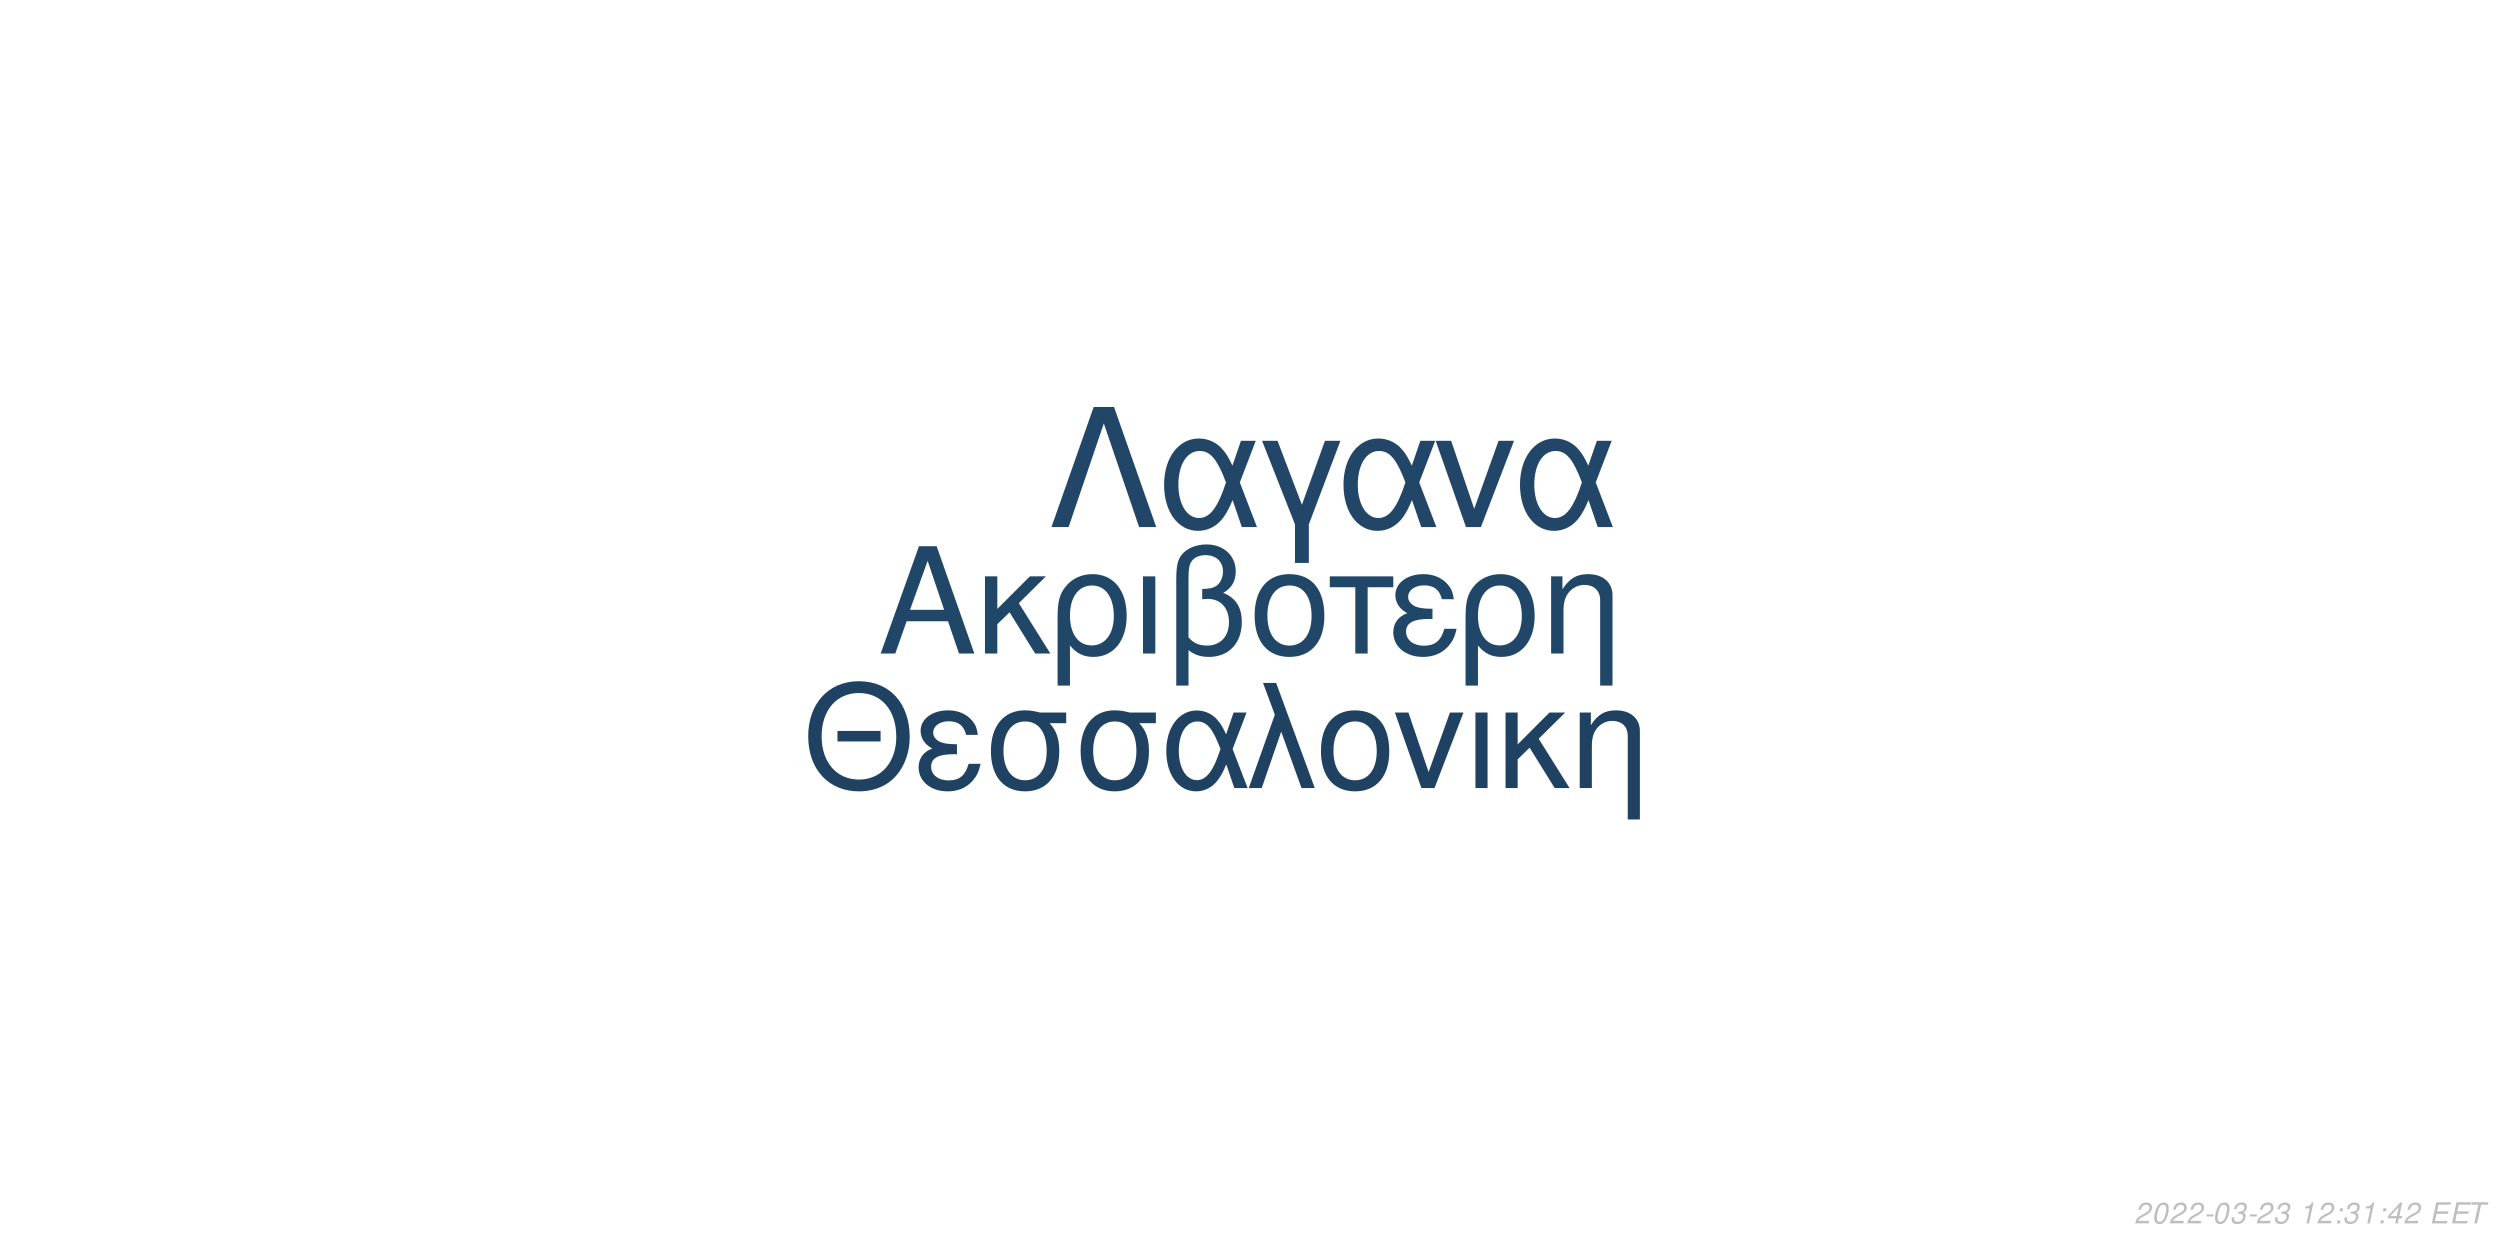
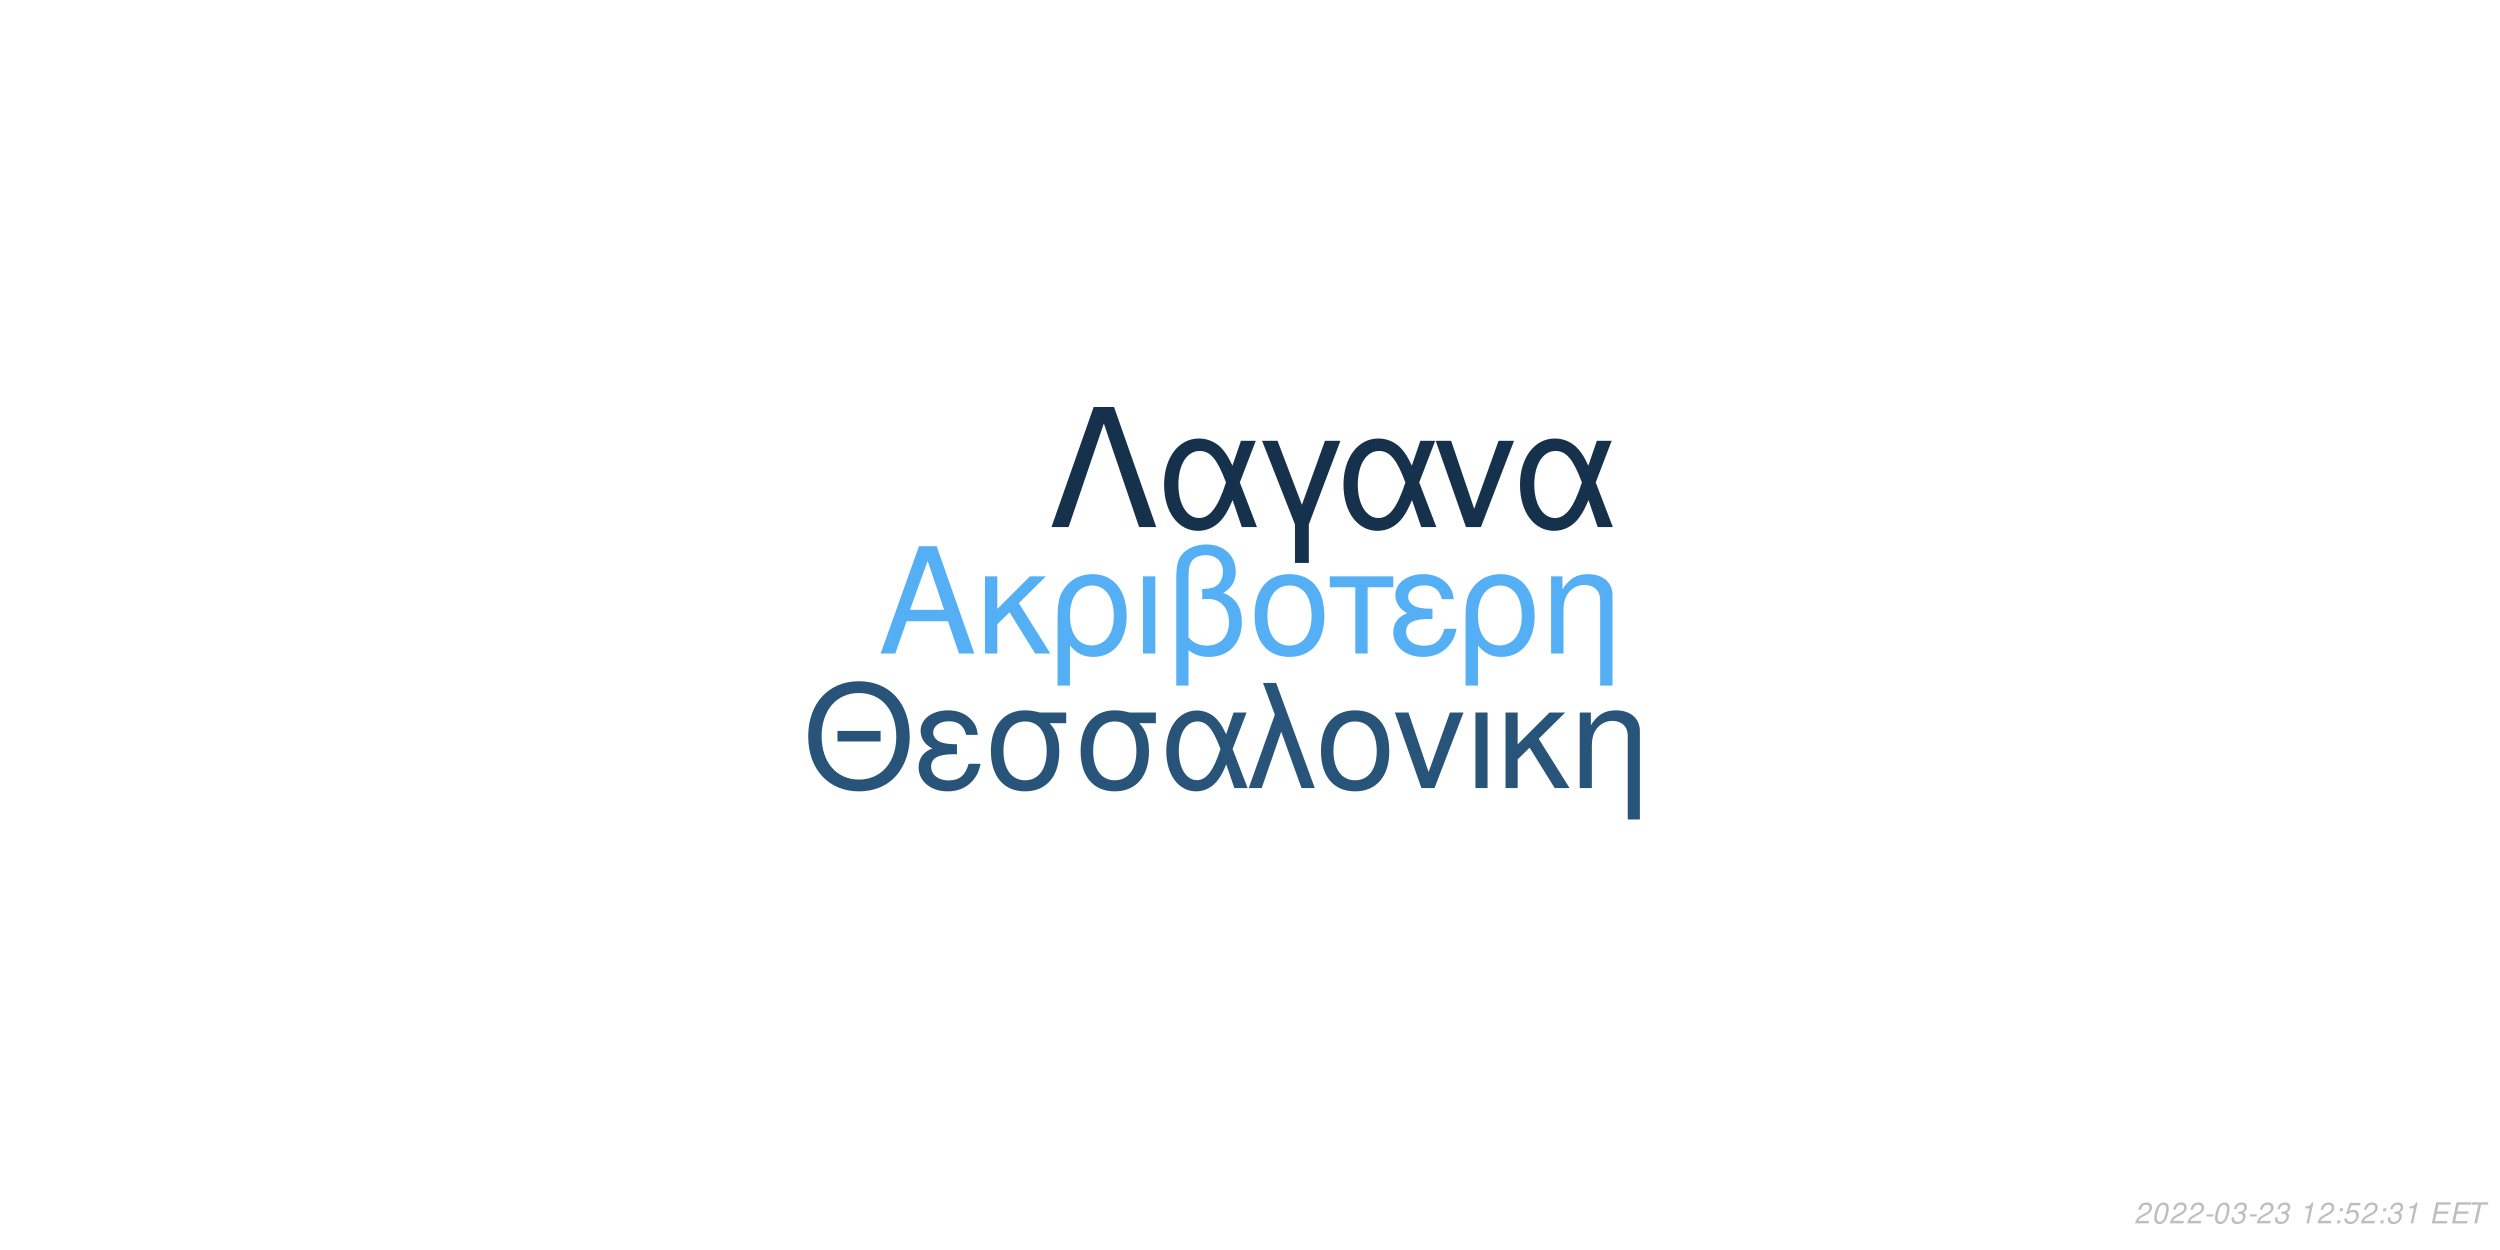
<svg xmlns="http://www.w3.org/2000/svg" xmlns:xlink="http://www.w3.org/1999/xlink" width="864pt" height="432pt" viewBox="0 0 864 432" version="1.1">
  <defs>
    <g>
      <symbol overflow="visible" id="glyph0-0">
        <path style="stroke:none;" d="" />
      </symbol>
      <symbol overflow="visible" id="glyph0-1">
        <path style="stroke:none;" d="M 24.125 -11.141 L 27.938 0 L 33.234 0 L 20.203 -37.094 L 14.094 -37.094 L 0.859 0 L 5.906 0 L 9.828 -11.141 Z M 22.797 -15.109 L 11 -15.109 L 17.094 -32.016 Z M 22.797 -15.109 " />
      </symbol>
      <symbol overflow="visible" id="glyph0-2">
        <path style="stroke:none;" d="M 7.172 -15.422 L 7.172 -26.672 L 2.906 -26.672 L 2.906 0 L 7.172 0 L 7.172 -10.125 L 11.406 -14.25 L 20.25 0 L 25.5 0 L 14.609 -17.406 L 23.969 -26.672 L 18.422 -26.672 Z M 7.172 -15.422 " />
      </symbol>
      <symbol overflow="visible" id="glyph0-3">
        <path style="stroke:none;" d="M 3 11.094 L 7.281 11.094 L 7.281 -2.797 C 9.516 -0.047 11.953 1.172 15.375 1.172 C 22.344 1.172 26.875 -4.422 26.875 -13.031 C 26.875 -21.891 22.297 -27.438 15.062 -27.438 C 11.297 -27.438 7.984 -25.906 5.797 -23.156 C 3.672 -20.516 3 -17.969 3 -12.359 Z M 14.906 -23.516 C 19.547 -23.516 22.438 -19.438 22.438 -12.922 C 22.438 -6.812 19.391 -2.797 14.812 -2.797 C 10.172 -2.797 7.281 -6.766 7.281 -13.125 C 7.281 -19.484 10.234 -23.516 14.906 -23.516 Z M 14.906 -23.516 " />
      </symbol>
      <symbol overflow="visible" id="glyph0-4">
        <path style="stroke:none;" d="M 3.516 0 L 7.781 0 L 7.781 -26.672 L 3.516 -26.672 Z M 3.516 0 " />
      </symbol>
      <symbol overflow="visible" id="glyph0-5">
        <path style="stroke:none;" d="M 4.016 11.094 L 8.25 11.094 L 8.25 -1.172 C 10.172 0.406 12.422 1.172 15.312 1.172 C 22.188 1.172 26.672 -3.609 26.672 -10.891 C 26.672 -15.984 24.578 -19.234 20.25 -20.969 C 23.109 -22.547 24.578 -25.031 24.578 -28.344 C 24.578 -33.844 20.406 -37.703 14.453 -37.703 C 10.938 -37.703 7.734 -36.391 6 -34.25 C 4.484 -32.422 4.016 -30.328 4.016 -25.391 Z M 8.25 -25.656 C 8.25 -29.359 8.5 -30.844 9.469 -32.062 C 10.375 -33.281 12.156 -34 14.094 -34 C 17.812 -34 20.156 -31.812 20.156 -28.297 C 20.156 -25.953 18.984 -23.812 17.297 -23.047 C 16.281 -22.547 15.469 -22.438 12.984 -22.297 L 12.984 -18.781 C 13.734 -18.828 14.344 -18.875 14.969 -18.875 C 19.344 -18.875 22.234 -15.719 22.234 -10.891 C 22.234 -5.906 19.281 -2.75 14.656 -2.75 C 11.953 -2.75 9.922 -3.609 8.25 -5.594 Z M 8.25 -25.656 " />
      </symbol>
      <symbol overflow="visible" id="glyph0-6">
        <path style="stroke:none;" d="M 14.094 -27.438 C 6.562 -27.438 2.094 -22.094 2.094 -13.125 C 2.094 -4.125 6.562 1.172 14.141 1.172 C 21.672 1.172 26.203 -4.172 26.203 -12.922 C 26.203 -22.188 21.828 -27.438 14.094 -27.438 Z M 14.141 -23.516 C 18.938 -23.516 21.781 -19.594 21.781 -12.984 C 21.781 -6.672 18.828 -2.75 14.141 -2.75 C 9.422 -2.75 6.516 -6.672 6.516 -13.125 C 6.516 -19.594 9.422 -23.516 14.141 -23.516 Z M 14.141 -23.516 " />
      </symbol>
      <symbol overflow="visible" id="glyph0-7">
        <path style="stroke:none;" d="M 7.891 0 L 12.156 0 L 12.156 -22.906 L 21.016 -22.906 L 21.016 -26.672 L -0.922 -26.672 L -0.922 -22.906 L 7.891 -22.906 Z M 7.891 0 " />
      </symbol>
      <symbol overflow="visible" id="glyph0-8">
        <path style="stroke:none;" d="M 14.562 -15.469 C 11.344 -15.469 9.562 -15.781 8.297 -16.438 C 6.922 -17.203 6.156 -18.328 6.156 -19.547 C 6.156 -21.891 8.453 -23.562 11.656 -23.562 C 15.062 -23.562 16.953 -22.094 17.812 -18.781 L 21.938 -18.781 C 21.578 -21.266 21.062 -22.5 19.797 -23.922 C 17.812 -26.203 14.906 -27.438 11.453 -27.438 C 5.797 -27.438 1.734 -24.375 1.734 -20.203 C 1.734 -17.609 3.156 -15.375 5.859 -13.938 C 2.797 -12.875 1.016 -10.484 1.016 -7.328 C 1.016 -2.391 5.297 1.172 11.25 1.172 C 14.969 1.172 17.906 -0.109 20.156 -2.641 C 21.578 -4.328 22.297 -5.797 22.906 -8.547 L 18.672 -8.547 C 17.5 -4.422 15.422 -2.703 11.609 -2.703 C 7.938 -2.703 5.438 -4.688 5.438 -7.578 C 5.438 -10.578 7.938 -11.953 13.484 -11.953 C 13.641 -11.953 14.094 -11.953 14.562 -11.906 Z M 14.562 -15.469 " />
      </symbol>
      <symbol overflow="visible" id="glyph0-9">
        <path style="stroke:none;" d="M 3.562 -26.672 L 3.562 0 L 7.844 0 L 7.844 -14.703 C 7.844 -17.906 8.5 -19.891 10.031 -21.531 C 11.406 -22.953 13.188 -23.719 15.062 -23.719 C 18.375 -23.719 20.516 -21.672 20.516 -18.469 L 20.516 11.094 L 24.781 11.094 L 24.781 -20.156 C 24.781 -24.578 21.469 -27.438 16.328 -27.438 C 12.359 -27.438 9.828 -25.906 7.484 -22.188 L 7.484 -26.672 Z M 3.562 -26.672 " />
      </symbol>
      <symbol overflow="visible" id="glyph1-0">
        <path style="stroke:none;" d="" />
      </symbol>
      <symbol overflow="visible" id="glyph1-1">
        <path style="stroke:none;" d="M 26.859 -19.734 L 11.953 -19.734 L 11.953 -16.094 L 26.859 -16.094 Z M 19.328 -36.922 C 8.922 -36.922 1.844 -29.25 1.844 -17.891 C 1.844 -6.484 8.875 1.141 19.391 1.141 C 23.812 1.141 27.703 -0.203 30.641 -2.688 C 34.578 -6.031 36.922 -11.656 36.922 -17.594 C 36.922 -29.297 30 -36.922 19.328 -36.922 Z M 19.328 -32.844 C 27.203 -32.844 32.281 -26.906 32.281 -17.688 C 32.281 -8.922 27.062 -2.938 19.391 -2.938 C 11.609 -2.938 6.484 -8.922 6.484 -17.891 C 6.484 -26.859 11.609 -32.844 19.328 -32.844 Z M 19.328 -32.844 " />
      </symbol>
      <symbol overflow="visible" id="glyph1-2">
        <path style="stroke:none;" d="M 14.25 -15.141 C 11.109 -15.141 9.375 -15.453 8.125 -16.094 C 6.781 -16.844 6.031 -17.938 6.031 -19.141 C 6.031 -21.422 8.266 -23.078 11.406 -23.078 C 14.75 -23.078 16.594 -21.625 17.438 -18.391 L 21.469 -18.391 C 21.125 -20.828 20.625 -22.031 19.391 -23.422 C 17.438 -25.656 14.594 -26.859 11.219 -26.859 C 5.688 -26.859 1.688 -23.875 1.688 -19.781 C 1.688 -17.234 3.094 -15.047 5.734 -13.656 C 2.734 -12.609 1 -10.266 1 -7.172 C 1 -2.344 5.188 1.141 11.016 1.141 C 14.656 1.141 17.547 -0.094 19.734 -2.594 C 21.125 -4.234 21.828 -5.688 22.422 -8.375 L 18.281 -8.375 C 17.141 -4.328 15.094 -2.641 11.359 -2.641 C 7.766 -2.641 5.328 -4.578 5.328 -7.422 C 5.328 -10.359 7.766 -11.703 13.203 -11.703 C 13.359 -11.703 13.797 -11.703 14.25 -11.656 Z M 14.25 -15.141 " />
      </symbol>
      <symbol overflow="visible" id="glyph1-3">
        <path style="stroke:none;" d="M 29 -26.109 L 19.938 -26.109 C 17.594 -26.703 16.438 -26.859 14.703 -26.859 C 7.469 -26.859 2.984 -21.469 2.984 -12.859 C 2.984 -4.031 7.375 1.141 14.797 1.141 C 22.172 1.141 26.609 -4.078 26.609 -12.656 C 26.609 -17.047 25.656 -19.828 23.266 -22.422 L 29 -22.422 Z M 14.797 -23.016 C 19.531 -23.016 22.266 -19.234 22.266 -12.75 C 22.266 -6.531 19.438 -2.688 14.797 -2.688 C 10.172 -2.688 7.328 -6.531 7.328 -12.859 C 7.328 -19.188 10.172 -23.016 14.797 -23.016 Z M 14.797 -23.016 " />
      </symbol>
      <symbol overflow="visible" id="glyph1-4">
        <path style="stroke:none;" d="M 29.344 -26.109 L 24.859 -26.109 L 22.266 -18.578 C 21.125 -21.031 20.484 -22.125 19.328 -23.469 C 17.547 -25.609 14.906 -26.812 12.156 -26.812 C 5.984 -26.812 1.594 -20.984 1.594 -12.812 C 1.594 -4.578 5.828 1.141 11.906 1.141 C 14.953 1.141 17.734 -0.344 19.625 -3.047 C 20.672 -4.531 21.281 -5.688 22.328 -8.172 L 25.109 0 L 29.703 0 L 24.516 -13.5 Z M 20.328 -13.5 C 17.891 -5.922 15.453 -2.734 12.156 -2.734 C 8.516 -2.734 5.922 -6.922 5.922 -12.812 C 5.922 -18.938 8.516 -23.016 12.359 -23.016 C 15.594 -23.016 17.688 -20.531 20.328 -13.5 Z M 20.328 -13.5 " />
      </symbol>
      <symbol overflow="visible" id="glyph1-5">
        <path style="stroke:none;" d="M 1.094 0 L 5.578 0 L 12.312 -19.484 L 19.328 0 L 23.922 0 L 10.562 -36.328 L 6.031 -36.328 L 10.109 -25.359 Z M 1.094 0 " />
      </symbol>
      <symbol overflow="visible" id="glyph1-6">
        <path style="stroke:none;" d="M 13.797 -26.859 C 6.422 -26.859 2.047 -21.625 2.047 -12.859 C 2.047 -4.031 6.422 1.141 13.859 1.141 C 21.234 1.141 25.656 -4.078 25.656 -12.656 C 25.656 -21.719 21.375 -26.859 13.797 -26.859 Z M 13.859 -23.016 C 18.531 -23.016 21.328 -19.188 21.328 -12.703 C 21.328 -6.531 18.438 -2.688 13.859 -2.688 C 9.219 -2.688 6.375 -6.531 6.375 -12.859 C 6.375 -19.188 9.219 -23.016 13.859 -23.016 Z M 13.859 -23.016 " />
      </symbol>
      <symbol overflow="visible" id="glyph1-7">
        <path style="stroke:none;" d="M 14.297 0 L 24.312 -26.109 L 19.625 -26.109 L 12.25 -5.531 L 5.281 -26.109 L 0.594 -26.109 L 9.766 0 Z M 14.297 0 " />
      </symbol>
      <symbol overflow="visible" id="glyph1-8">
        <path style="stroke:none;" d="M 3.438 0 L 7.625 0 L 7.625 -26.109 L 3.438 -26.109 Z M 3.438 0 " />
      </symbol>
      <symbol overflow="visible" id="glyph1-9">
        <path style="stroke:none;" d="M 7.031 -15.094 L 7.031 -26.109 L 2.844 -26.109 L 2.844 0 L 7.031 0 L 7.031 -9.922 L 11.156 -13.953 L 19.828 0 L 24.969 0 L 14.297 -17.047 L 23.469 -26.109 L 18.031 -26.109 Z M 7.031 -15.094 " />
      </symbol>
      <symbol overflow="visible" id="glyph1-10">
        <path style="stroke:none;" d="M 3.484 -26.109 L 3.484 0 L 7.672 0 L 7.672 -14.406 C 7.672 -17.547 8.328 -19.484 9.812 -21.078 C 11.156 -22.469 12.906 -23.219 14.75 -23.219 C 17.984 -23.219 20.078 -21.234 20.078 -18.094 L 20.078 10.859 L 24.266 10.859 L 24.266 -19.734 C 24.266 -24.062 21.031 -26.859 16 -26.859 C 12.109 -26.859 9.609 -25.359 7.328 -21.719 L 7.328 -26.109 Z M 3.484 -26.109 " />
      </symbol>
      <symbol overflow="visible" id="glyph2-0">
        <path style="stroke:none;" d="" />
      </symbol>
      <symbol overflow="visible" id="glyph2-1">
        <path style="stroke:none;" d="M 22.531 -41.484 L 15.484 -41.484 L 0.906 0 L 6.828 0 L 19 -35.797 L 31.188 0 L 37.109 0 Z M 22.531 -41.484 " />
      </symbol>
      <symbol overflow="visible" id="glyph2-2">
        <path style="stroke:none;" d="M 33.516 -29.812 L 28.391 -29.812 L 25.438 -21.219 C 24.125 -24.016 23.391 -25.266 22.078 -26.797 C 20.031 -29.25 17.016 -30.609 13.891 -30.609 C 6.828 -30.609 1.828 -23.953 1.828 -14.625 C 1.828 -5.234 6.656 1.312 13.594 1.312 C 17.078 1.312 20.266 -0.391 22.422 -3.469 C 23.609 -5.172 24.297 -6.484 25.5 -9.328 L 28.688 0 L 33.922 0 L 28 -15.422 Z M 23.219 -15.422 C 20.422 -6.766 17.641 -3.125 13.891 -3.125 C 9.734 -3.125 6.766 -7.906 6.766 -14.625 C 6.766 -21.625 9.734 -26.297 14.109 -26.297 C 17.812 -26.297 20.203 -23.453 23.219 -15.422 Z M 23.219 -15.422 " />
      </symbol>
      <symbol overflow="visible" id="glyph2-3">
        <path style="stroke:none;" d="M 12.062 12.406 L 16.844 12.406 L 16.844 -0.906 L 27.766 -29.812 L 22.422 -29.812 L 14.453 -7.688 L 6.031 -29.812 L 0.688 -29.812 L 12.062 -0.906 Z M 12.062 12.406 " />
      </symbol>
      <symbol overflow="visible" id="glyph2-4">
        <path style="stroke:none;" d="M 16.328 0 L 27.766 -29.812 L 22.422 -29.812 L 14 -6.312 L 6.031 -29.812 L 0.688 -29.812 L 11.156 0 Z M 16.328 0 " />
      </symbol>
      <symbol overflow="visible" id="glyph3-0">
        <path style="stroke:none;" d="" />
      </symbol>
      <symbol overflow="visible" id="glyph3-1">
        <path style="stroke:none;" d="M 5.234 -0.875 L 1.469 -0.875 C 1.641 -1.375 2.203 -1.891 3.109 -2.344 L 4.234 -2.938 C 5.562 -3.625 6.219 -4.469 6.219 -5.484 C 6.219 -5.938 6.062 -6.359 5.797 -6.656 C 5.469 -7.047 4.984 -7.234 4.312 -7.234 C 2.766 -7.234 1.891 -6.453 1.484 -4.734 L 2.375 -4.734 C 2.484 -5.188 2.609 -5.484 2.797 -5.75 C 3.094 -6.203 3.609 -6.453 4.188 -6.453 C 4.891 -6.453 5.344 -6.031 5.344 -5.375 C 5.344 -4.703 4.859 -4.094 4.016 -3.656 L 2.984 -3.125 C 1.234 -2.188 0.797 -1.656 0.344 -0.016 L 5.047 -0.016 Z M 5.234 -0.875 " />
      </symbol>
      <symbol overflow="visible" id="glyph3-2">
        <path style="stroke:none;" d="M 4.203 -7.234 C 3.375 -7.234 2.688 -6.812 2.125 -5.984 C 1.484 -5.047 0.984 -3.188 0.984 -1.734 C 0.984 -1.109 1.172 -0.562 1.484 -0.266 C 1.797 0.047 2.281 0.234 2.766 0.234 C 3.625 0.234 4.281 -0.156 4.859 -1.016 C 5.516 -1.953 6 -3.797 6 -5.266 C 6 -6.5 5.328 -7.234 4.203 -7.234 Z M 4.094 -6.453 C 4.734 -6.453 5.125 -5.984 5.125 -5.156 C 5.125 -4.203 4.781 -2.625 4.406 -1.812 C 3.984 -0.938 3.516 -0.547 2.875 -0.547 C 2.25 -0.547 1.875 -1.031 1.875 -1.828 C 1.875 -2.797 2.203 -4.344 2.594 -5.203 C 2.984 -6.047 3.453 -6.453 4.094 -6.453 Z M 4.094 -6.453 " />
      </symbol>
      <symbol overflow="visible" id="glyph3-3">
        <path style="stroke:none;" d="M 3.516 -3.125 L 1.125 -3.125 L 0.969 -2.406 L 3.359 -2.406 Z M 3.516 -3.125 " />
      </symbol>
      <symbol overflow="visible" id="glyph3-4">
        <path style="stroke:none;" d="M 2.922 -3.312 C 3.125 -3.344 3.234 -3.344 3.375 -3.344 C 4.203 -3.344 4.688 -3 4.688 -2.406 C 4.688 -1.312 3.906 -0.547 2.781 -0.547 C 2.047 -0.547 1.594 -0.938 1.594 -1.562 C 1.594 -1.719 1.609 -1.844 1.656 -2.094 L 0.766 -2.094 C 0.734 -1.797 0.719 -1.641 0.719 -1.469 C 0.719 -0.375 1.406 0.234 2.641 0.234 C 3.547 0.234 4.297 -0.078 4.812 -0.656 C 5.266 -1.156 5.562 -1.875 5.562 -2.547 C 5.562 -3.125 5.344 -3.453 4.797 -3.734 C 5.641 -4.234 6.016 -4.844 6.016 -5.734 C 6.016 -6.656 5.312 -7.234 4.203 -7.234 C 3.375 -7.234 2.672 -6.938 2.188 -6.375 C 1.891 -6.031 1.703 -5.641 1.516 -4.906 L 2.391 -4.906 C 2.5 -5.359 2.594 -5.594 2.734 -5.812 C 3.047 -6.234 3.516 -6.453 4.078 -6.453 C 4.734 -6.453 5.141 -6.125 5.141 -5.578 C 5.141 -5.188 5.016 -4.797 4.797 -4.547 C 4.516 -4.234 4 -4.062 3.266 -4.062 L 3.078 -4.062 Z M 2.922 -3.312 " />
      </symbol>
      <symbol overflow="visible" id="glyph3-5">
        <path style="stroke:none;" d="" />
      </symbol>
      <symbol overflow="visible" id="glyph3-6">
        <path style="stroke:none;" d="M 3.703 -5.188 L 2.594 0 L 3.469 0 L 5.016 -7.234 L 4.438 -7.234 C 3.906 -6.156 3.688 -6.016 2.234 -5.812 L 2.109 -5.188 Z M 3.703 -5.188 " />
      </symbol>
      <symbol overflow="visible" id="glyph3-7">
        <path style="stroke:none;" d="M 2.359 -1.031 L 1.312 -1.031 L 1.094 0 L 2.141 0 Z M 3.266 -5.234 L 2.219 -5.234 L 2 -4.203 L 3.047 -4.203 Z M 3.266 -5.234 " />
      </symbol>
      <symbol overflow="visible" id="glyph3-8">
-         <path style="stroke:none;" d="M 3.625 -1.75 L 3.266 0 L 4.141 0 L 4.516 -1.75 L 5.562 -1.75 L 5.734 -2.531 L 4.688 -2.531 L 5.688 -7.234 L 5.016 -7.234 L 0.844 -2.672 L 0.641 -1.75 Z M 3.797 -2.531 L 1.594 -2.531 L 4.469 -5.703 Z M 3.797 -2.531 " />
+         <path style="stroke:none;" d="M 6.297 -7.094 L 2.594 -7.094 L 1.234 -3.234 L 2.047 -3.234 C 2.656 -3.766 2.938 -3.906 3.531 -3.906 C 4.328 -3.906 4.797 -3.453 4.797 -2.688 C 4.797 -1.438 3.969 -0.547 2.828 -0.547 C 2.031 -0.547 1.609 -0.938 1.578 -1.734 L 0.703 -1.734 L 0.703 -1.516 C 0.703 -0.938 0.844 -0.547 1.188 -0.266 C 1.562 0.062 2.078 0.234 2.703 0.234 C 3.656 0.234 4.391 -0.156 4.984 -0.922 C 5.422 -1.5 5.672 -2.234 5.672 -2.953 C 5.672 -4 4.938 -4.672 3.812 -4.672 C 3.328 -4.672 2.906 -4.547 2.406 -4.234 L 3.109 -6.219 L 6.109 -6.219 Z M 6.297 -7.094 " />
      </symbol>
      <symbol overflow="visible" id="glyph3-9">
        <path style="stroke:none;" d="M 2.547 -3.312 L 6.5 -3.312 L 6.688 -4.141 L 2.719 -4.141 L 3.219 -6.469 L 7.344 -6.469 L 7.516 -7.297 L 2.453 -7.297 L 0.906 0 L 6.125 0 L 6.297 -0.812 L 2.016 -0.812 Z M 2.547 -3.312 " />
      </symbol>
      <symbol overflow="visible" id="glyph3-10">
        <path style="stroke:none;" d="M 4.938 -6.469 L 7.312 -6.469 L 7.484 -7.297 L 1.75 -7.297 L 1.578 -6.469 L 3.984 -6.469 L 2.609 0 L 3.547 0 Z M 4.938 -6.469 " />
      </symbol>
    </g>
  </defs>
  <g id="surface1">
    <rect x="0" y="0" width="864" height="432" style="fill:rgb(100%,100%,100%);fill-opacity:1;stroke:none;" />
-     <g style="fill:rgb(12.941%,27.843%,40.784%);fill-opacity:1;">
+     <g style="fill:rgb(33.333%,68.627%,95.686%);fill-opacity:1;">
      <use xlink:href="#glyph0-1" x="303.5" y="225.861" />
      <use xlink:href="#glyph0-2" x="337.5" y="225.861" />
      <use xlink:href="#glyph0-3" x="362.5" y="225.861" />
      <use xlink:href="#glyph0-4" x="391.5" y="225.861" />
      <use xlink:href="#glyph0-5" x="402.5" y="225.861" />
      <use xlink:href="#glyph0-6" x="431.5" y="225.861" />
      <use xlink:href="#glyph0-7" x="460.5" y="225.861" />
      <use xlink:href="#glyph0-8" x="480.5" y="225.861" />
      <use xlink:href="#glyph0-3" x="503.5" y="225.861" />
      <use xlink:href="#glyph0-9" x="532.5" y="225.861" />
    </g>
-     <g style="fill:rgb(12.157%,25.882%,38.431%);fill-opacity:1;">
+     <g style="fill:rgb(15.686%,32.941%,47.843%);fill-opacity:1;">
      <use xlink:href="#glyph1-1" x="277.473" y="272.354" />
      <use xlink:href="#glyph1-2" x="316.473" y="272.354" />
      <use xlink:href="#glyph1-3" x="339.473" y="272.354" />
      <use xlink:href="#glyph1-3" x="370.473" y="272.354" />
      <use xlink:href="#glyph1-4" x="401.473" y="272.354" />
      <use xlink:href="#glyph1-5" x="430.473" y="272.354" />
      <use xlink:href="#glyph1-6" x="454.473" y="272.354" />
      <use xlink:href="#glyph1-7" x="481.473" y="272.354" />
      <use xlink:href="#glyph1-8" x="506.473" y="272.354" />
      <use xlink:href="#glyph1-9" x="517.473" y="272.354" />
      <use xlink:href="#glyph1-10" x="542.473" y="272.354" />
    </g>
-     <g style="fill:rgb(12.941%,27.451%,40.784%);fill-opacity:1;">
+     <g style="fill:rgb(8.627%,19.216%,29.412%);fill-opacity:1;">
      <use xlink:href="#glyph2-1" x="362.484" y="182.152" />
      <use xlink:href="#glyph2-2" x="400.484" y="182.152" />
      <use xlink:href="#glyph2-3" x="435.484" y="182.152" />
      <use xlink:href="#glyph2-2" x="462.484" y="182.152" />
      <use xlink:href="#glyph2-4" x="495.484" y="182.152" />
      <use xlink:href="#glyph2-2" x="523.484" y="182.152" />
    </g>
    <g style="fill:rgb(74.51%,74.51%,74.51%);fill-opacity:1;">
      <use xlink:href="#glyph3-1" x="737.52" y="422.81" />
      <use xlink:href="#glyph3-2" x="743.52" y="422.81" />
      <use xlink:href="#glyph3-1" x="749.52" y="422.81" />
      <use xlink:href="#glyph3-1" x="755.52" y="422.81" />
      <use xlink:href="#glyph3-3" x="761.52" y="422.81" />
      <use xlink:href="#glyph3-2" x="764.52" y="422.81" />
      <use xlink:href="#glyph3-4" x="770.52" y="422.81" />
      <use xlink:href="#glyph3-3" x="776.52" y="422.81" />
      <use xlink:href="#glyph3-1" x="779.52" y="422.81" />
      <use xlink:href="#glyph3-4" x="785.52" y="422.81" />
      <use xlink:href="#glyph3-5" x="791.52" y="422.81" />
      <use xlink:href="#glyph3-6" x="794.52" y="422.81" />
      <use xlink:href="#glyph3-1" x="800.52" y="422.81" />
      <use xlink:href="#glyph3-7" x="806.52" y="422.81" />
-       <use xlink:href="#glyph3-4" x="809.52" y="422.81" />
-       <use xlink:href="#glyph3-6" x="815.52" y="422.81" />
+       <use xlink:href="#glyph3-8" x="809.52" y="422.81" />
+       <use xlink:href="#glyph3-1" x="815.52" y="422.81" />
      <use xlink:href="#glyph3-7" x="821.52" y="422.81" />
-       <use xlink:href="#glyph3-8" x="824.52" y="422.81" />
-       <use xlink:href="#glyph3-1" x="830.52" y="422.81" />
+       <use xlink:href="#glyph3-4" x="824.52" y="422.81" />
+       <use xlink:href="#glyph3-6" x="830.52" y="422.81" />
      <use xlink:href="#glyph3-5" x="836.52" y="422.81" />
      <use xlink:href="#glyph3-9" x="839.52" y="422.81" />
      <use xlink:href="#glyph3-9" x="846.52" y="422.81" />
      <use xlink:href="#glyph3-10" x="852.52" y="422.81" />
    </g>
  </g>
</svg>
